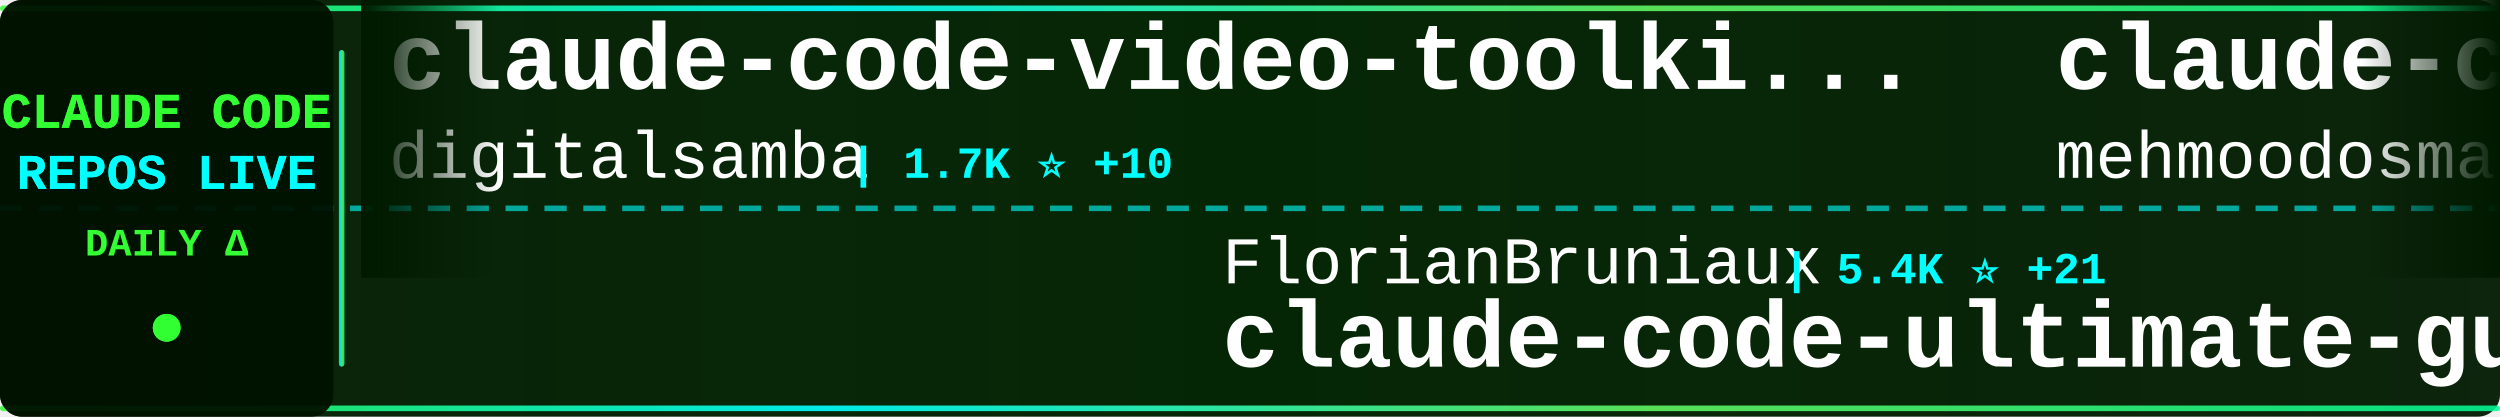
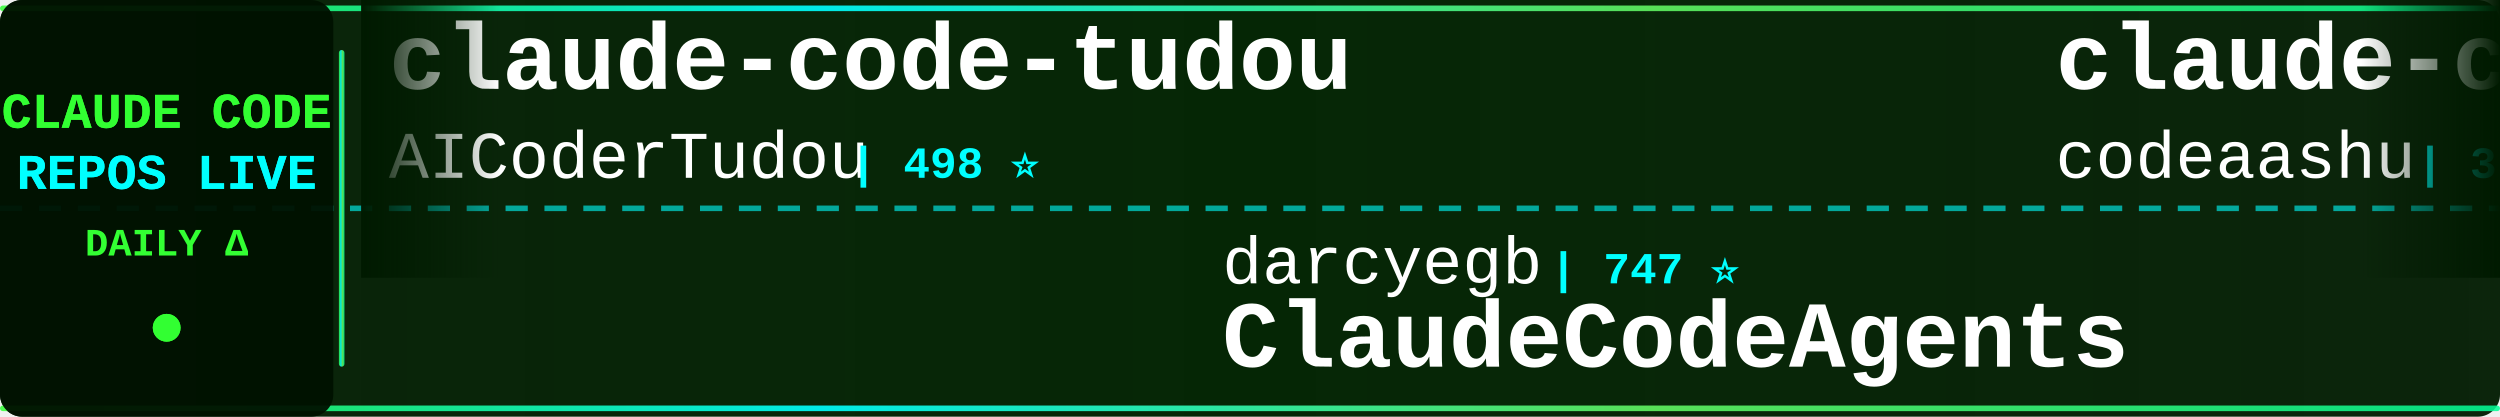
<svg xmlns="http://www.w3.org/2000/svg" width="900" height="150">
  <defs>
    <linearGradient id="tickerBg" x1="0%" y1="0%" x2="100%" y2="0%">
      <stop offset="0%" style="stop-color:#001a00;stop-opacity:0.95" />
      <stop offset="50%" style="stop-color:#002200;stop-opacity:0.98" />
      <stop offset="100%" style="stop-color:#001a00;stop-opacity:0.95" />
    </linearGradient>
    <linearGradient id="borderGrad" x1="0%" y1="0%" x2="100%" y2="0%">
      <stop offset="0%" style="stop-color:#33ff33;stop-opacity:0.85">
        <animate attributeName="stop-opacity" values="0.85;1;0.85" dur="2s" repeatCount="indefinite" />
      </stop>
      <stop offset="33%" style="stop-color:#00ffff;stop-opacity:0.9">
        <animate attributeName="stop-opacity" values="0.9;1;0.9" dur="2.2s" repeatCount="indefinite" />
      </stop>
      <stop offset="66%" style="stop-color:#66ff66;stop-opacity:0.85">
        <animate attributeName="stop-opacity" values="0.85;1;0.85" dur="1.8s" repeatCount="indefinite" />
      </stop>
      <stop offset="100%" style="stop-color:#00ff99;stop-opacity:0.85">
        <animate attributeName="stop-opacity" values="0.85;1;0.85" dur="2s" repeatCount="indefinite" />
      </stop>
    </linearGradient>
    <filter id="textGlow">
      <feGaussianBlur stdDeviation="0.1" result="coloredBlur" />
      <feMerge>
        <feMergeNode in="coloredBlur" />
        <feMergeNode in="SourceGraphic" />
      </feMerge>
    </filter>
    <filter id="metricGlow">
      <feGaussianBlur stdDeviation="0.2" result="coloredBlur" />
      <feMerge>
        <feMergeNode in="coloredBlur" />
        <feMergeNode in="SourceGraphic" />
      </feMerge>
    </filter>
    <linearGradient id="leftFade" x1="0%" y1="0%" x2="100%" y2="0%">
      <stop offset="0%" style="stop-color:#001a00;stop-opacity:1" />
      <stop offset="100%" style="stop-color:#001a00;stop-opacity:0" />
    </linearGradient>
    <linearGradient id="rightFade" x1="0%" y1="0%" x2="100%" y2="0%">
      <stop offset="0%" style="stop-color:#001a00;stop-opacity:0" />
      <stop offset="100%" style="stop-color:#001a00;stop-opacity:1" />
    </linearGradient>
  </defs>
  <rect width="900" height="150" fill="url(#tickerBg)" rx="8" />
  <rect x="0" y="2" width="900" height="2" fill="url(#borderGrad)" rx="1" />
  <rect x="0" y="146" width="900" height="2" fill="url(#borderGrad)" rx="1" />
  <line x1="0" y1="75" x2="900" y2="75" stroke="#00ffff" stroke-width="2" stroke-dasharray="8 6" opacity="0.6" />
  <rect x="0" y="0" width="120" height="150" fill="#001100" opacity="0.95" rx="8" />
  <text x="60" y="46" font-family="'Courier New', monospace" font-size="18" font-weight="bold" fill="#33ff33" text-anchor="middle" filter="url(#textGlow)">
    CLAUDE CODE
  </text>
  <text x="60" y="68" font-family="'Courier New', monospace" font-size="18" font-weight="bold" fill="#00ffff" text-anchor="middle" filter="url(#textGlow)">
    REPOS LIVE
  </text>
  <text x="60" y="92" font-family="'Courier New', monospace" font-size="14" font-weight="bold" fill="#33ff33" text-anchor="middle">
    DAILY Δ
  </text>
  <circle cx="60" cy="118" r="5" fill="#33ff33" filter="url(#metricGlow)">
    <animate attributeName="r" values="4;6;4" dur="1.5s" repeatCount="indefinite" />
    <animate attributeName="opacity" values="0.6;1;0.6" dur="1.5s" repeatCount="indefinite" />
  </circle>
  <rect x="122" y="18" width="2" height="114" fill="url(#borderGrad)" rx="1" />
  <clipPath id="tickerClip">
    <rect x="130" y="0" width="770" height="150" />
  </clipPath>
  <g clip-path="url(#tickerClip)">
    <g id="tickerItems">
      <animateTransform attributeName="transform" attributeType="XML" type="translate" from="0 0" to="-3000 0" dur="54s" repeatCount="indefinite" />
      <g transform="translate(0, 0)">
-         <text x="140" y="32" font-family="'Courier New', monospace" font-size="34" font-weight="bold" fill="#ffffff">claude-code-video-toolki...</text>
-         <text x="140" y="64" font-family="'Courier New', monospace" font-size="24" font-weight="normal" fill="#ffffff" opacity="1.0">digitalsamba</text>
-         <text x="306" y="64" font-family="'Courier New', monospace" font-size="16" font-weight="bold" fill="#00ffff"> | 1.7K ⭐ +10</text>
-       </g>
-       <g transform="translate(300, 0)">
-         <text x="140" y="102" font-family="'Courier New', monospace" font-size="24" font-weight="normal" fill="#ffffff" opacity="1.0">FlorianBruniaux</text>
-         <text x="342" y="102" font-family="'Courier New', monospace" font-size="16" font-weight="bold" fill="#00ffff"> | 5.4K ⭐ +21</text>
-         <text x="140" y="132" font-family="'Courier New', monospace" font-size="34" font-weight="bold" fill="#ffffff">claude-code-ultimate-gui...</text>
-       </g>
-       <g transform="translate(600, 0)">
-         <text x="140" y="32" font-family="'Courier New', monospace" font-size="34" font-weight="bold" fill="#ffffff">claude-code</text>
-         <text x="140" y="64" font-family="'Courier New', monospace" font-size="24" font-weight="normal" fill="#ffffff" opacity="1.0">mehmoodosman</text>
-         <text x="306" y="64" font-family="'Courier New', monospace" font-size="16" font-weight="bold" fill="#00ffff"> | 170 ⭐</text>
-       </g>
-       <g transform="translate(900, 0)">
-         <text x="140" y="102" font-family="'Courier New', monospace" font-size="24" font-weight="normal" fill="#ffffff" opacity="1.0">shanraisshan</text>
-         <text x="306" y="102" font-family="'Courier New', monospace" font-size="16" font-weight="bold" fill="#00ffff"> | 62.5K ⭐ +54</text>
-         <text x="140" y="132" font-family="'Courier New', monospace" font-size="34" font-weight="bold" fill="#ffffff">claude-code-best-practic...</text>
-       </g>
-       <g transform="translate(1200, 0)">
        <text x="140" y="32" font-family="'Courier New', monospace" font-size="34" font-weight="bold" fill="#ffffff">claude-code-tudou</text>
        <text x="140" y="64" font-family="'Courier New', monospace" font-size="24" font-weight="normal" fill="#ffffff" opacity="1.0">AICoderTudou</text>
        <text x="306" y="64" font-family="'Courier New', monospace" font-size="16" font-weight="bold" fill="#00ffff"> | 498 ⭐</text>
      </g>
-       <g transform="translate(1500, 0)">
+       <g transform="translate(300, 0)">
+         <text x="140" y="102" font-family="'Courier New', monospace" font-size="24" font-weight="normal" fill="#ffffff" opacity="1.0">darcyegb</text>
+         <text x="258" y="102" font-family="'Courier New', monospace" font-size="16" font-weight="bold" fill="#00ffff"> | 747 ⭐</text>
+         <text x="140" y="132" font-family="'Courier New', monospace" font-size="34" font-weight="bold" fill="#ffffff">ClaudeCodeAgents</text>
+       </g>
+       <g transform="translate(600, 0)">
+         <text x="140" y="32" font-family="'Courier New', monospace" font-size="34" font-weight="bold" fill="#ffffff">claude-code</text>
+         <text x="140" y="64" font-family="'Courier New', monospace" font-size="24" font-weight="normal" fill="#ffffff" opacity="1.0">codeaashu</text>
+         <text x="270" y="64" font-family="'Courier New', monospace" font-size="16" font-weight="bold" fill="#00ffff"> | 3.1K ⭐ +5</text>
+       </g>
+       <g transform="translate(900, 0)">
        <text x="140" y="102" font-family="'Courier New', monospace" font-size="24" font-weight="normal" fill="#ffffff" opacity="1.0">shareAI-lab</text>
-         <text x="294" y="102" font-family="'Courier New', monospace" font-size="16" font-weight="bold" fill="#00ffff"> | 70.9K ⭐ +142</text>
+         <text x="294" y="102" font-family="'Courier New', monospace" font-size="16" font-weight="bold" fill="#00ffff"> | 70.9K ⭐ +133</text>
        <text x="140" y="132" font-family="'Courier New', monospace" font-size="34" font-weight="bold" fill="#ffffff">learn-claude-code</text>
      </g>
+       <g transform="translate(1200, 0)">
+         <text x="140" y="32" font-family="'Courier New', monospace" font-size="34" font-weight="bold" fill="#ffffff">claude-code-security-rev...</text>
+         <text x="140" y="64" font-family="'Courier New', monospace" font-size="24" font-weight="normal" fill="#ffffff" opacity="1.0">anthropics</text>
+         <text x="282" y="64" font-family="'Courier New', monospace" font-size="16" font-weight="bold" fill="#00ffff"> | 5.5K ⭐ +7</text>
+       </g>
+       <g transform="translate(1500, 0)">
+         <text x="140" y="102" font-family="'Courier New', monospace" font-size="24" font-weight="normal" fill="#ffffff" opacity="1.0">lorryjovens-hub</text>
+         <text x="342" y="102" font-family="'Courier New', monospace" font-size="16" font-weight="bold" fill="#00ffff"> | 1.7K ⭐</text>
+         <text x="140" y="132" font-family="'Courier New', monospace" font-size="34" font-weight="bold" fill="#ffffff">claude-code-rust</text>
+       </g>
      <g transform="translate(1800, 0)">
-         <text x="140" y="32" font-family="'Courier New', monospace" font-size="34" font-weight="bold" fill="#ffffff">claude-code-local</text>
-         <text x="140" y="64" font-family="'Courier New', monospace" font-size="24" font-weight="normal" fill="#ffffff" opacity="1.0">nicedreamzapp</text>
-         <text x="318" y="64" font-family="'Courier New', monospace" font-size="16" font-weight="bold" fill="#00ffff"> | 2.9K ⭐ +5</text>
+         <text x="140" y="32" font-family="'Courier New', monospace" font-size="34" font-weight="bold" fill="#ffffff">awesome-claude-code-suba...</text>
+         <text x="140" y="64" font-family="'Courier New', monospace" font-size="24" font-weight="normal" fill="#ffffff" opacity="1.0">VoltAgent</text>
+         <text x="270" y="64" font-family="'Courier New', monospace" font-size="16" font-weight="bold" fill="#00ffff"> | 23.3K ⭐ +42</text>
      </g>
      <g transform="translate(2100, 0)">
-         <text x="140" y="102" font-family="'Courier New', monospace" font-size="24" font-weight="normal" fill="#ffffff" opacity="1.0">huangjia2019</text>
-         <text x="306" y="102" font-family="'Courier New', monospace" font-size="16" font-weight="bold" fill="#00ffff"> | 971 ⭐ +4</text>
-         <text x="140" y="132" font-family="'Courier New', monospace" font-size="34" font-weight="bold" fill="#ffffff">claude-code-engineering</text>
+         <text x="140" y="102" font-family="'Courier New', monospace" font-size="24" font-weight="normal" fill="#ffffff" opacity="1.0">JrCx7scC</text>
+         <text x="258" y="102" font-family="'Courier New', monospace" font-size="16" font-weight="bold" fill="#00ffff"> | 371 ⭐</text>
+         <text x="140" y="132" font-family="'Courier New', monospace" font-size="34" font-weight="bold" fill="#ffffff">claude-code-source</text>
      </g>
      <g transform="translate(2400, 0)">
-         <text x="140" y="32" font-family="'Courier New', monospace" font-size="34" font-weight="bold" fill="#ffffff">claude-code-source-code</text>
-         <text x="140" y="64" font-family="'Courier New', monospace" font-size="24" font-weight="normal" fill="#ffffff" opacity="1.0">777genius</text>
-         <text x="270" y="64" font-family="'Courier New', monospace" font-size="16" font-weight="bold" fill="#00ffff"> | 920 ⭐</text>
+         <text x="140" y="32" font-family="'Courier New', monospace" font-size="34" font-weight="bold" fill="#ffffff">claude-code</text>
+         <text x="140" y="64" font-family="'Courier New', monospace" font-size="24" font-weight="normal" fill="#ffffff" opacity="1.0">isboyjc</text>
+         <text x="246" y="64" font-family="'Courier New', monospace" font-size="16" font-weight="bold" fill="#00ffff"> | 162 ⭐ +1</text>
      </g>
      <g transform="translate(2700, 0)">
-         <text x="140" y="102" font-family="'Courier New', monospace" font-size="24" font-weight="normal" fill="#ffffff" opacity="1.0">ykdojo</text>
-         <text x="234" y="102" font-family="'Courier New', monospace" font-size="16" font-weight="bold" fill="#00ffff"> | 9.2K ⭐ +22</text>
-         <text x="140" y="132" font-family="'Courier New', monospace" font-size="34" font-weight="bold" fill="#ffffff">claude-code-tips</text>
+         <text x="140" y="102" font-family="'Courier New', monospace" font-size="24" font-weight="normal" fill="#ffffff" opacity="1.0">zebbern</text>
+         <text x="246" y="102" font-family="'Courier New', monospace" font-size="16" font-weight="bold" fill="#00ffff"> | 4.4K ⭐ +3</text>
+         <text x="140" y="132" font-family="'Courier New', monospace" font-size="34" font-weight="bold" fill="#ffffff">claude-code-guide</text>
      </g>
      <g transform="translate(3000, 0)">
-         <text x="140" y="32" font-family="'Courier New', monospace" font-size="34" font-weight="bold" fill="#ffffff">claude-code-video-toolki...</text>
-         <text x="140" y="64" font-family="'Courier New', monospace" font-size="24" font-weight="normal" fill="#ffffff" opacity="1.0">digitalsamba</text>
-         <text x="306" y="64" font-family="'Courier New', monospace" font-size="16" font-weight="bold" fill="#00ffff"> | 1.7K ⭐ +10</text>
+         <text x="140" y="32" font-family="'Courier New', monospace" font-size="34" font-weight="bold" fill="#ffffff">claude-code-tudou</text>
+         <text x="140" y="64" font-family="'Courier New', monospace" font-size="24" font-weight="normal" fill="#ffffff" opacity="1.0">AICoderTudou</text>
+         <text x="306" y="64" font-family="'Courier New', monospace" font-size="16" font-weight="bold" fill="#00ffff"> | 498 ⭐</text>
      </g>
      <g transform="translate(3300, 0)">
-         <text x="140" y="102" font-family="'Courier New', monospace" font-size="24" font-weight="normal" fill="#ffffff" opacity="1.0">FlorianBruniaux</text>
-         <text x="342" y="102" font-family="'Courier New', monospace" font-size="16" font-weight="bold" fill="#00ffff"> | 5.4K ⭐ +21</text>
-         <text x="140" y="132" font-family="'Courier New', monospace" font-size="34" font-weight="bold" fill="#ffffff">claude-code-ultimate-gui...</text>
+         <text x="140" y="102" font-family="'Courier New', monospace" font-size="24" font-weight="normal" fill="#ffffff" opacity="1.0">darcyegb</text>
+         <text x="258" y="102" font-family="'Courier New', monospace" font-size="16" font-weight="bold" fill="#00ffff"> | 747 ⭐</text>
+         <text x="140" y="132" font-family="'Courier New', monospace" font-size="34" font-weight="bold" fill="#ffffff">ClaudeCodeAgents</text>
      </g>
      <g transform="translate(3600, 0)">
        <text x="140" y="32" font-family="'Courier New', monospace" font-size="34" font-weight="bold" fill="#ffffff">claude-code</text>
-         <text x="140" y="64" font-family="'Courier New', monospace" font-size="24" font-weight="normal" fill="#ffffff" opacity="1.0">mehmoodosman</text>
-         <text x="306" y="64" font-family="'Courier New', monospace" font-size="16" font-weight="bold" fill="#00ffff"> | 170 ⭐</text>
+         <text x="140" y="64" font-family="'Courier New', monospace" font-size="24" font-weight="normal" fill="#ffffff" opacity="1.0">codeaashu</text>
+         <text x="270" y="64" font-family="'Courier New', monospace" font-size="16" font-weight="bold" fill="#00ffff"> | 3.1K ⭐ +5</text>
      </g>
      <g transform="translate(3900, 0)">
-         <text x="140" y="102" font-family="'Courier New', monospace" font-size="24" font-weight="normal" fill="#ffffff" opacity="1.0">shanraisshan</text>
-         <text x="306" y="102" font-family="'Courier New', monospace" font-size="16" font-weight="bold" fill="#00ffff"> | 62.5K ⭐ +54</text>
-         <text x="140" y="132" font-family="'Courier New', monospace" font-size="34" font-weight="bold" fill="#ffffff">claude-code-best-practic...</text>
+         <text x="140" y="102" font-family="'Courier New', monospace" font-size="24" font-weight="normal" fill="#ffffff" opacity="1.0">shareAI-lab</text>
+         <text x="294" y="102" font-family="'Courier New', monospace" font-size="16" font-weight="bold" fill="#00ffff"> | 70.9K ⭐ +133</text>
+         <text x="140" y="132" font-family="'Courier New', monospace" font-size="34" font-weight="bold" fill="#ffffff">learn-claude-code</text>
      </g>
    </g>
  </g>
  <rect x="130" y="0" width="50" height="100" fill="url(#leftFade)" />
  <rect x="850" y="0" width="50" height="100" fill="url(#rightFade)" />
</svg>
